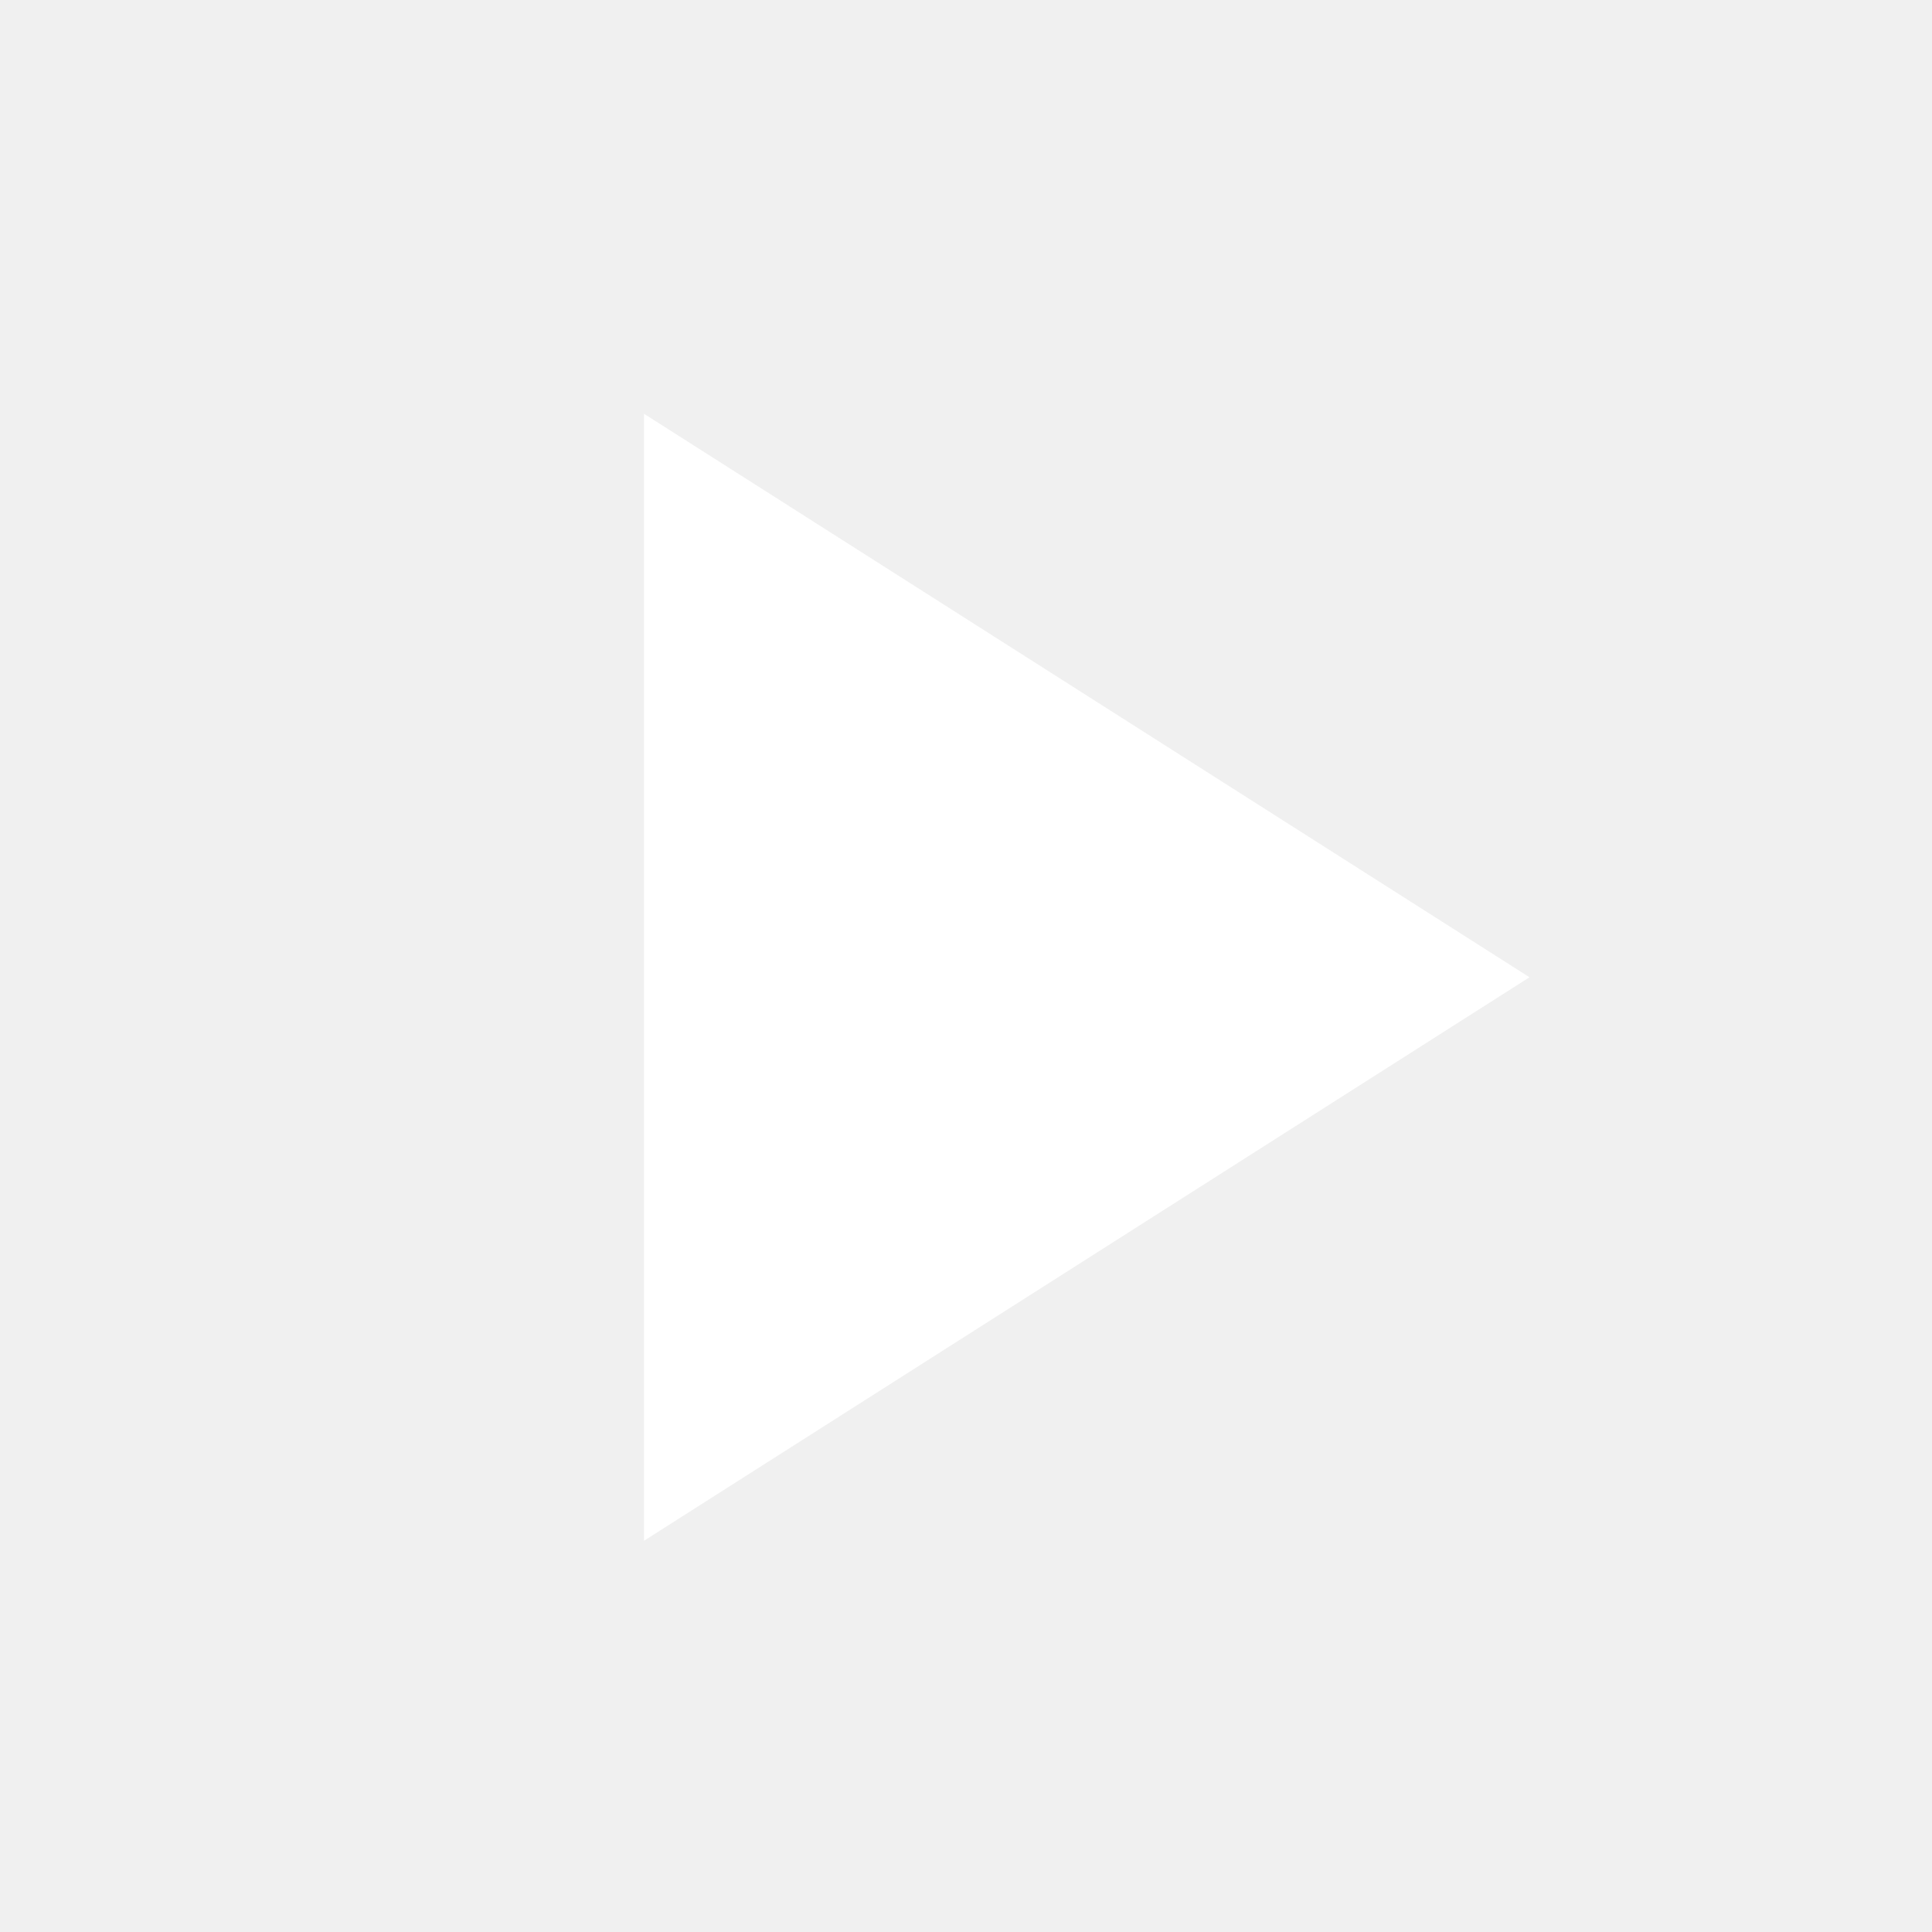
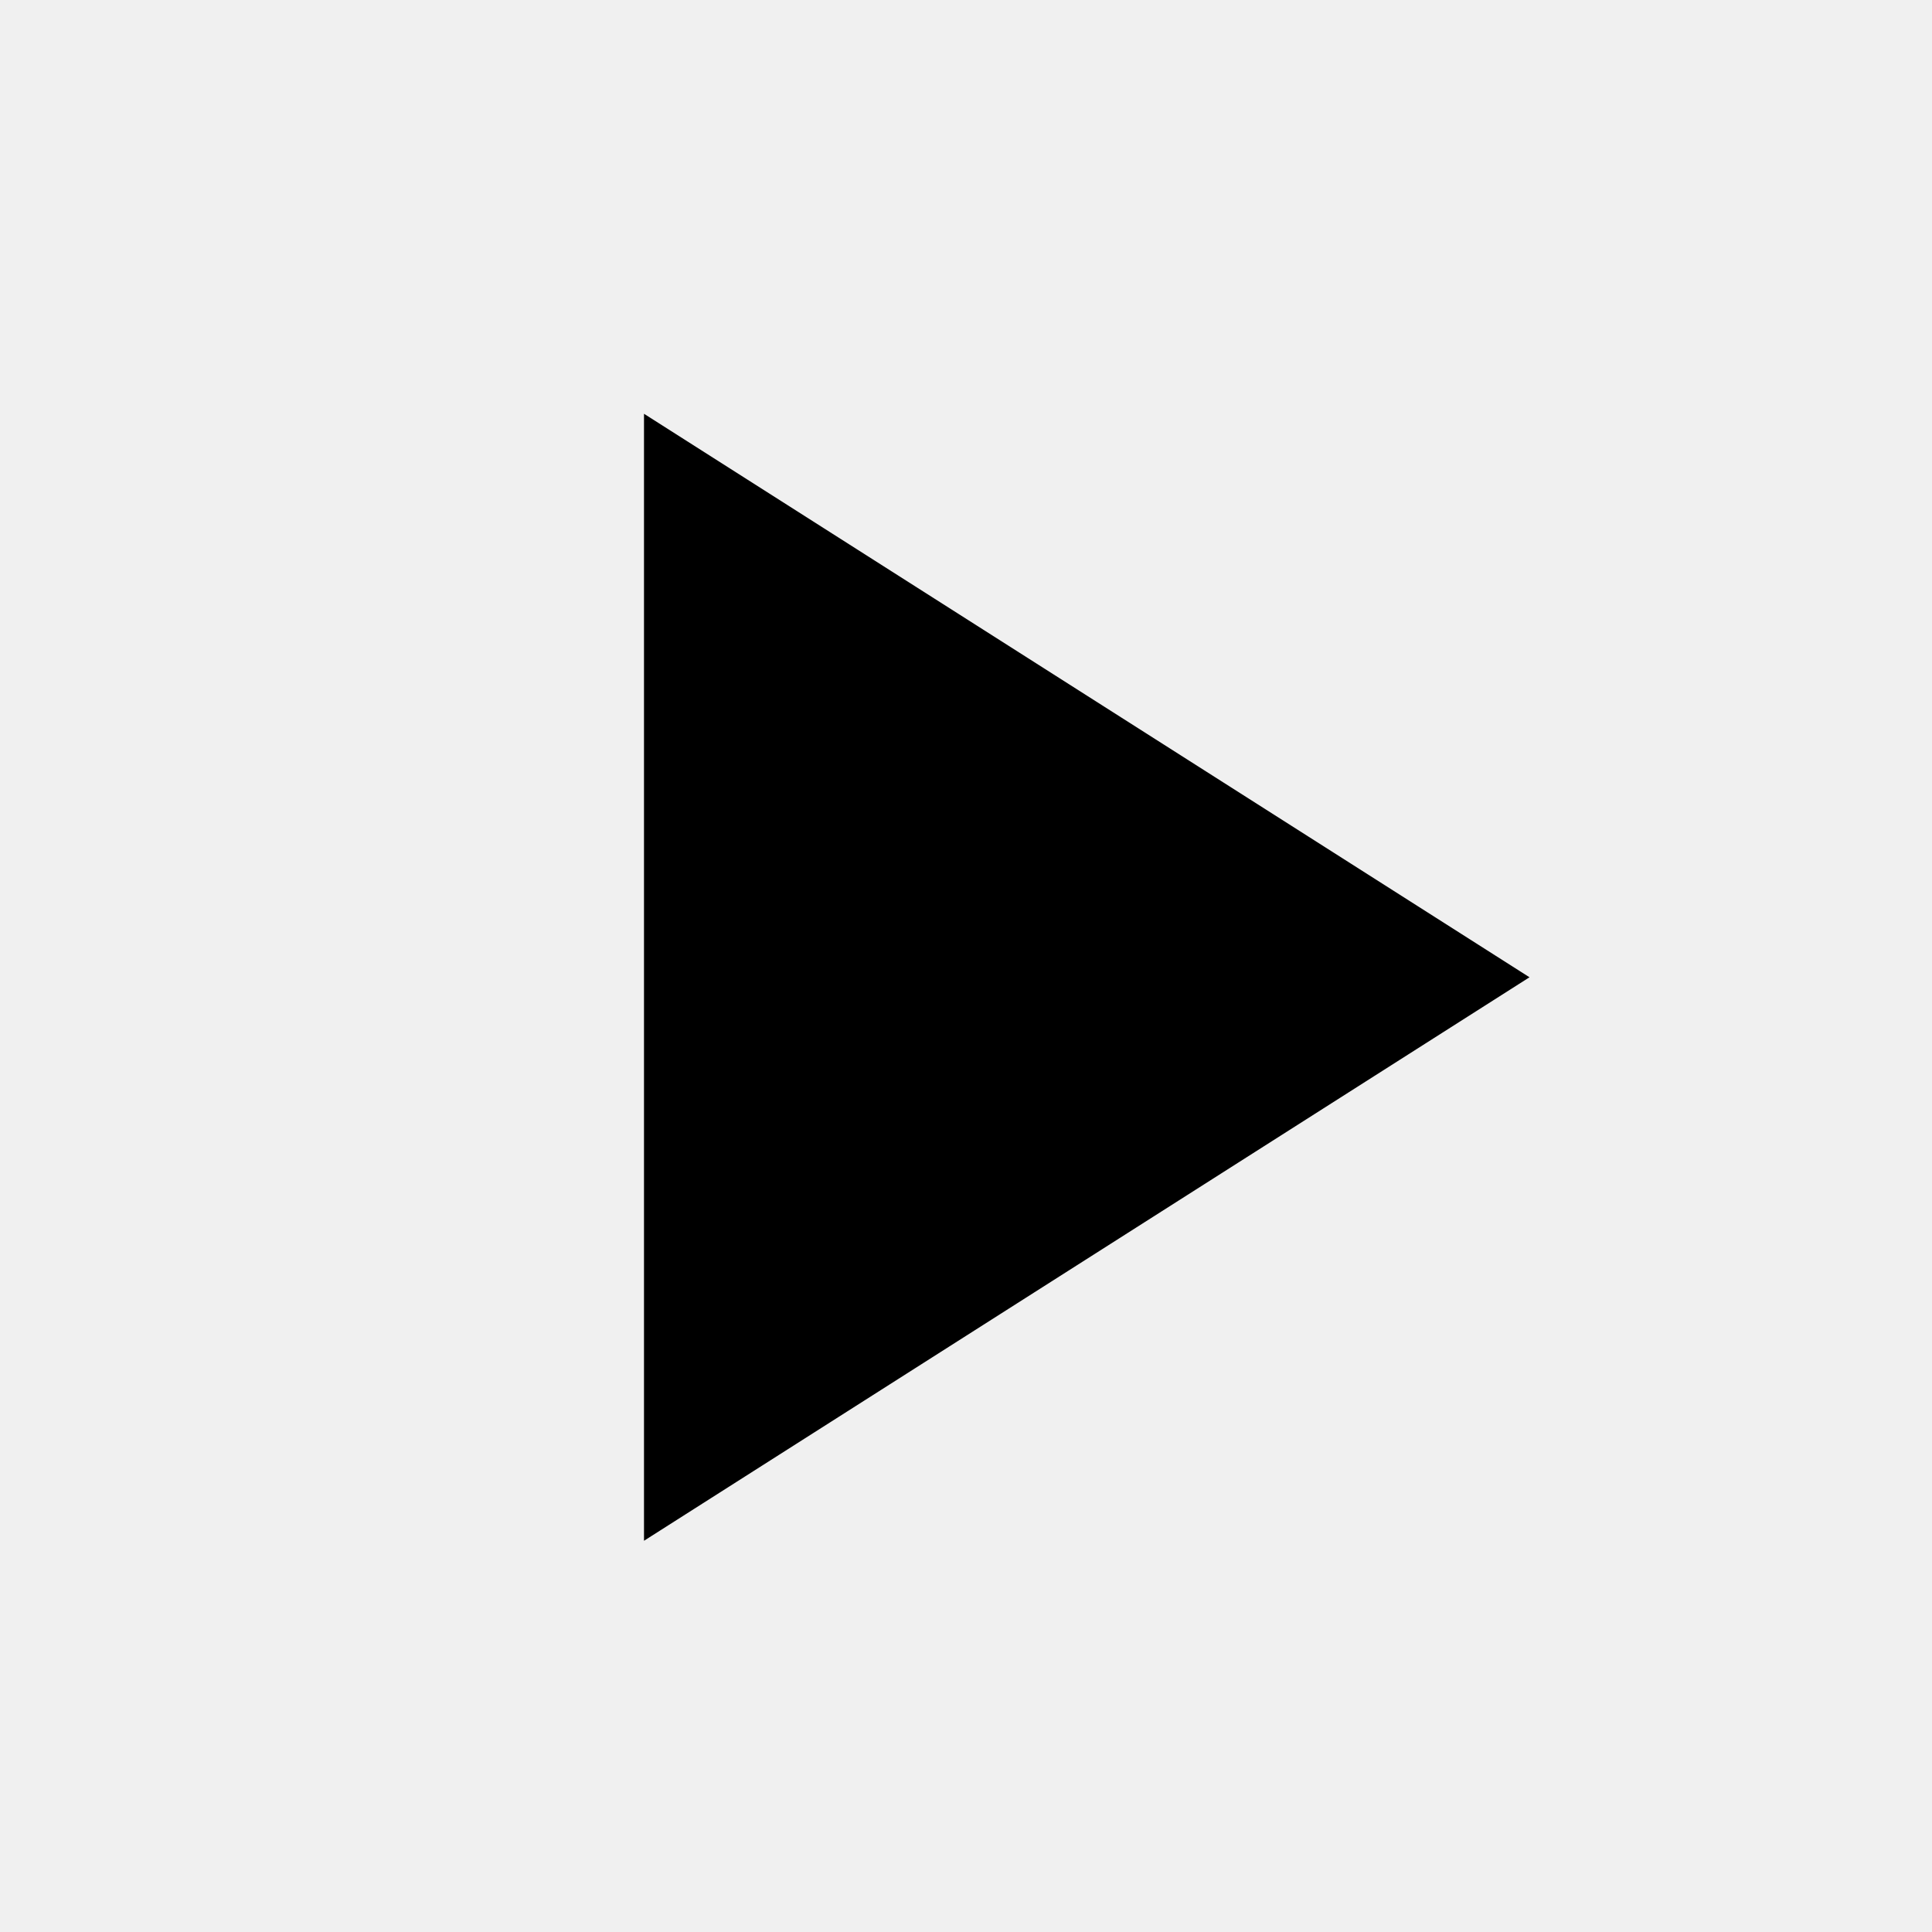
- <svg xmlns="http://www.w3.org/2000/svg" viewBox="0 0 24 24" fill="#FFFFFF">
+ <svg xmlns="http://www.w3.org/2000/svg" viewBox="0 0 24 24" fill="currentColor">
  <path d="M8 5.14V19.14L19 12.14L8 5.14Z" />
</svg>
